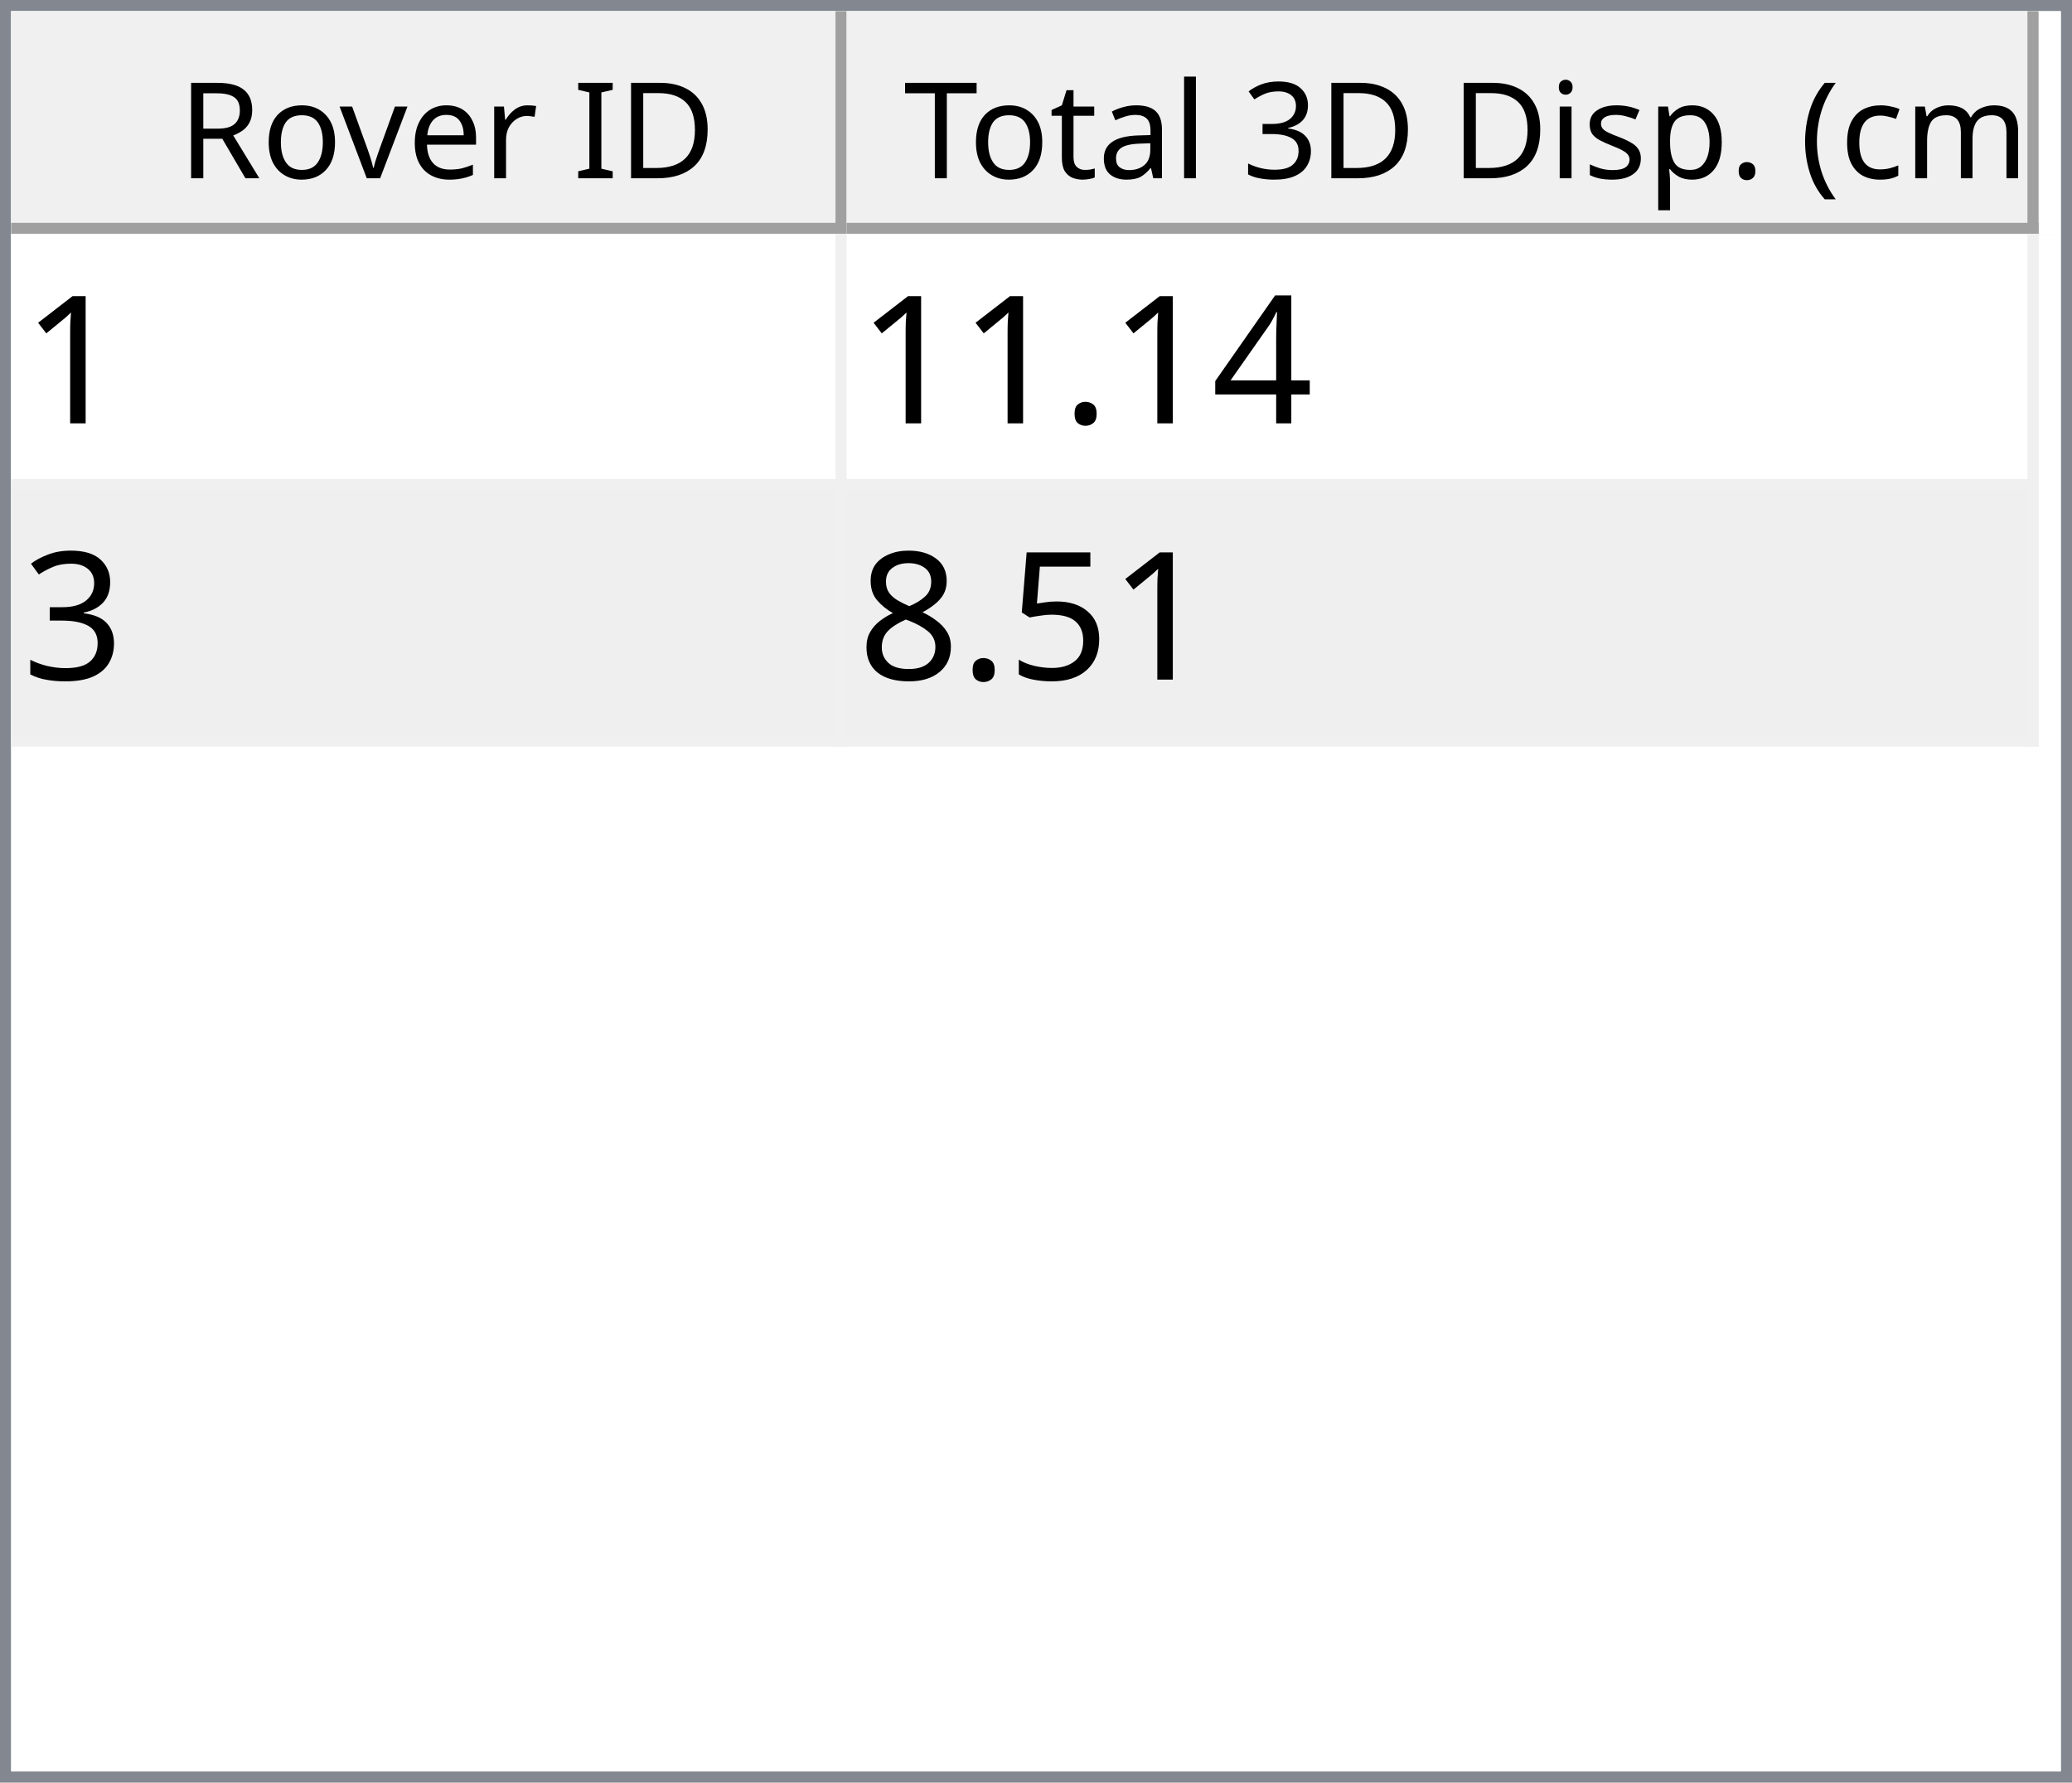
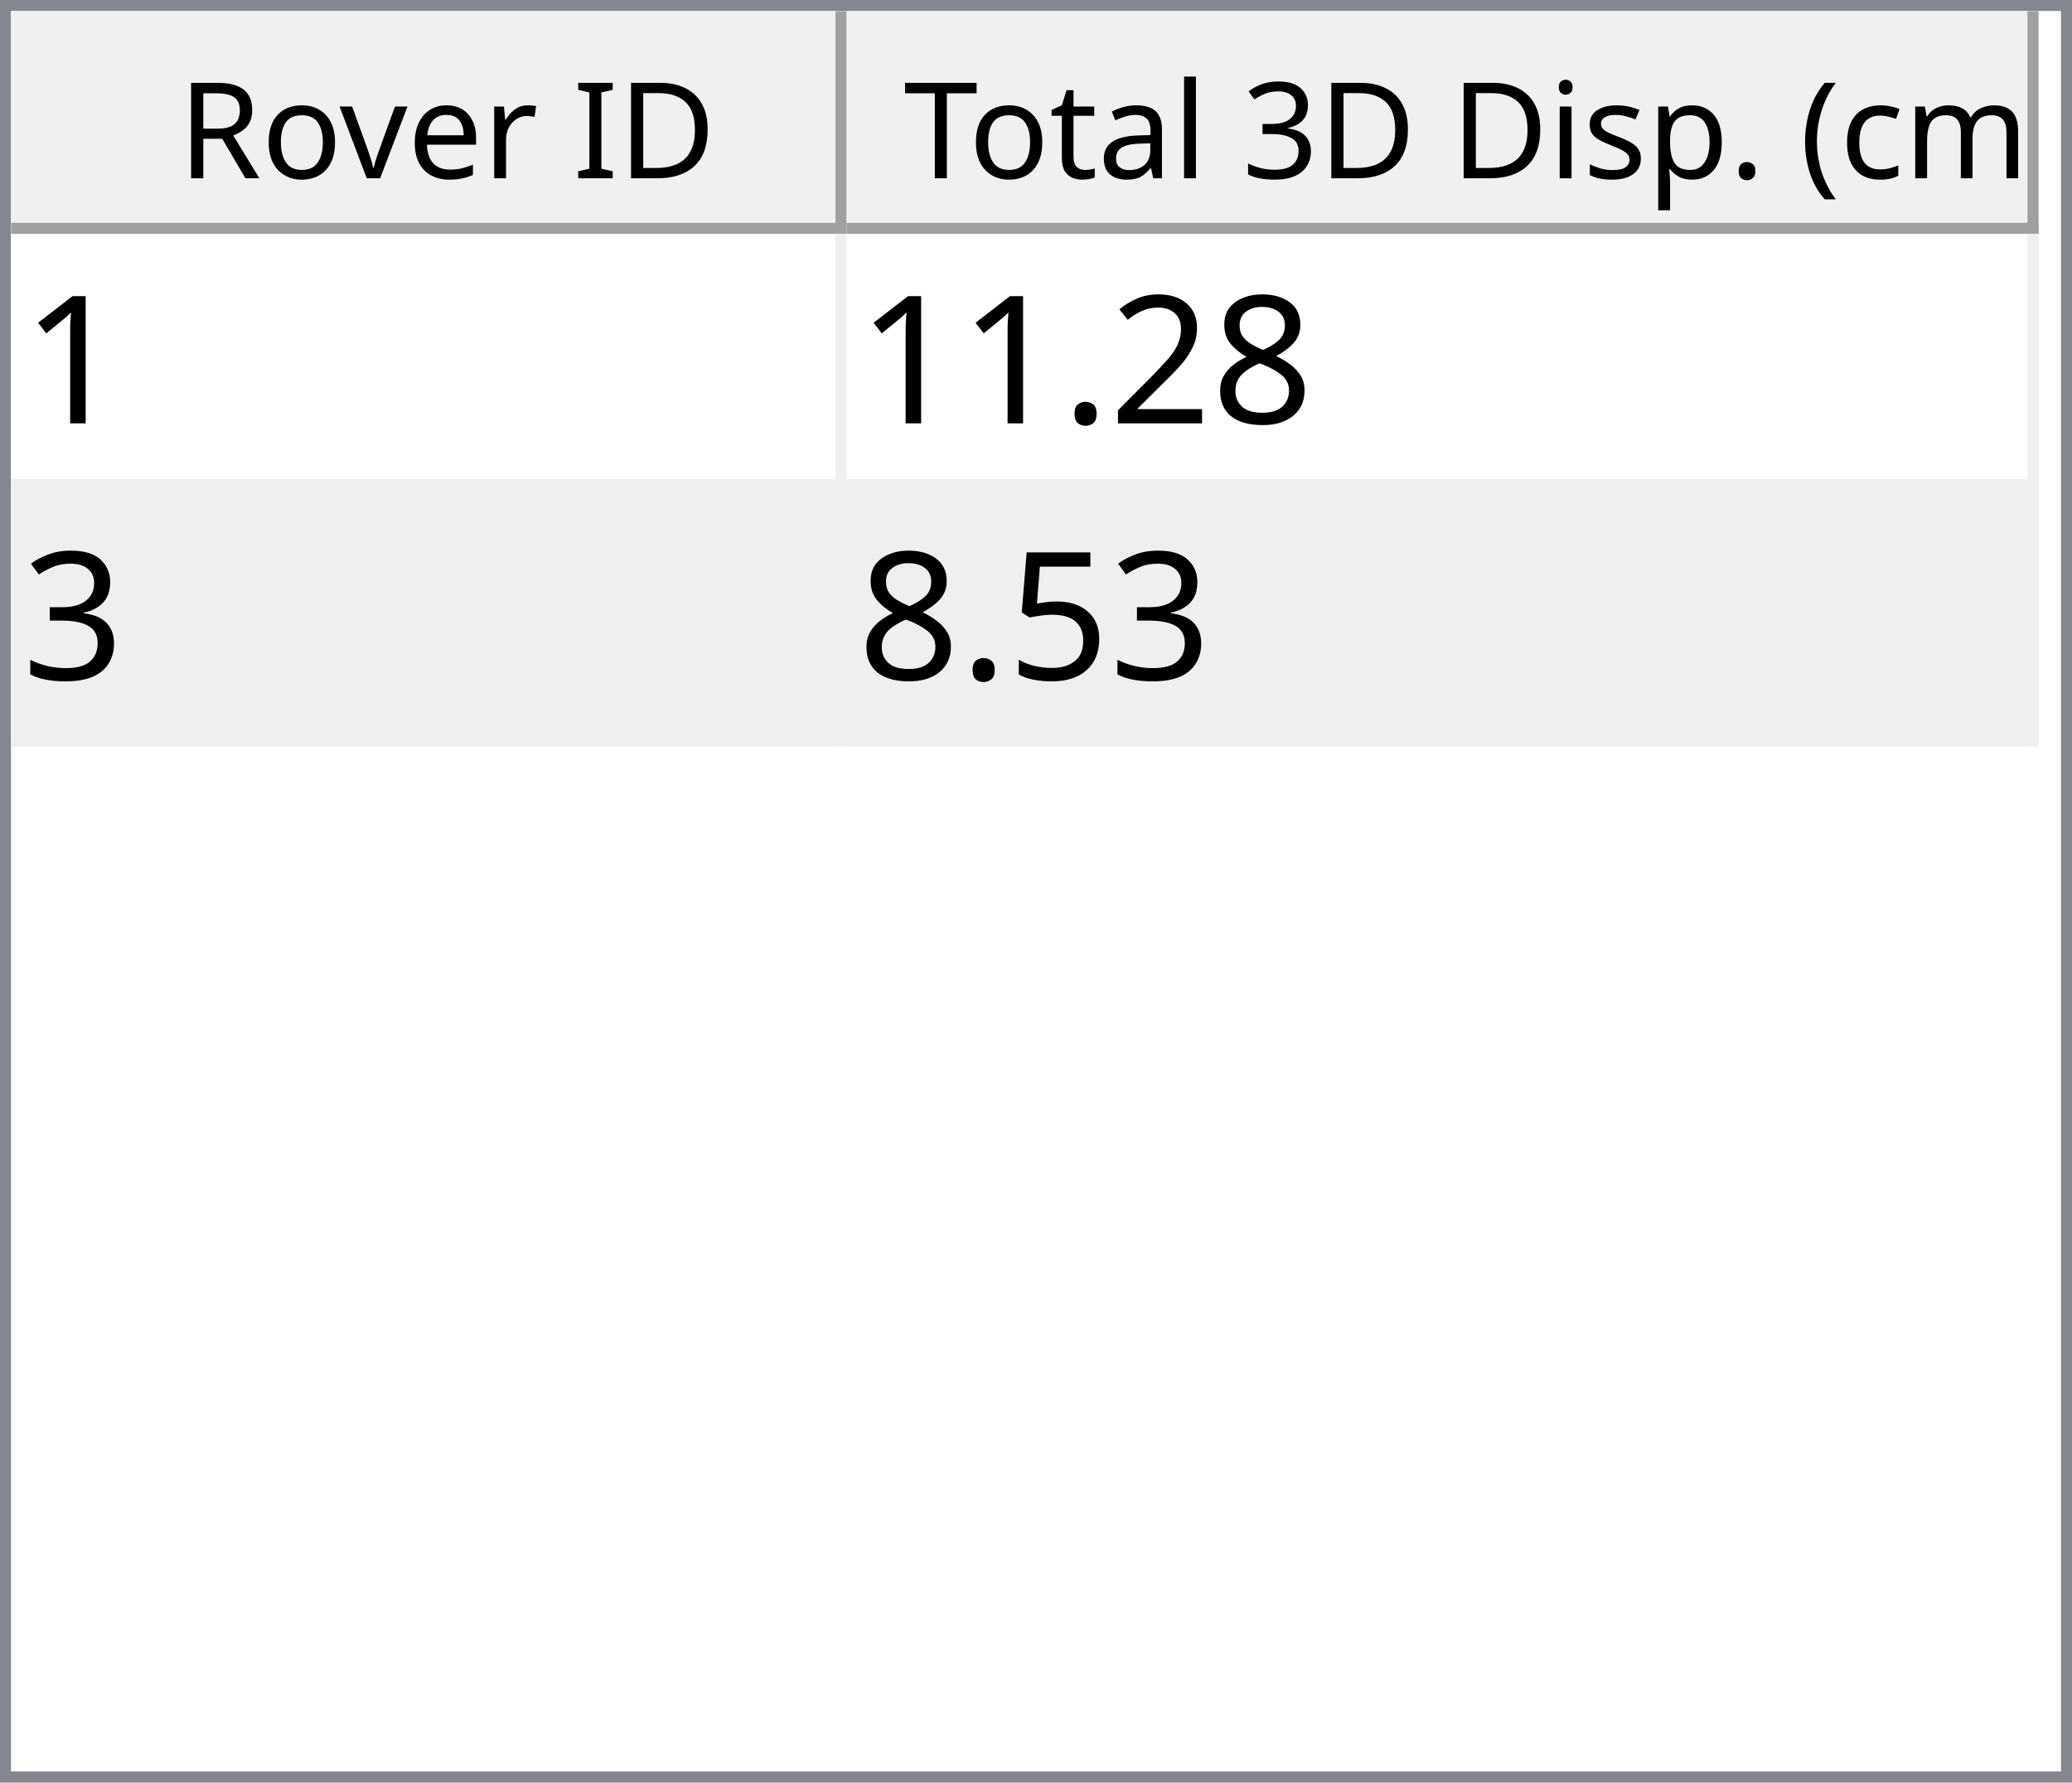
<svg xmlns="http://www.w3.org/2000/svg" style="fill-opacity:1; color-rendering:auto; color-interpolation:auto; text-rendering:auto; stroke:black; stroke-linecap:square; stroke-miterlimit:10; shape-rendering:auto; stroke-opacity:1; fill:black; stroke-dasharray:none; font-weight:normal; stroke-width:1; font-family:'Dialog'; font-style:normal; stroke-linejoin:miter; font-size:12px; stroke-dashoffset:0; image-rendering:auto;" width="186" height="160">
  <defs id="genericDefs" />
  <g>
    <defs id="defs1">
      <clipPath clipPathUnits="userSpaceOnUse" id="clipPath1">
        <path d="M0 0 L186 0 L186 160 L0 160 L0 0 Z" />
      </clipPath>
      <clipPath clipPathUnits="userSpaceOnUse" id="clipPath2">
        <path d="M0 0 L0 160 L186 160 L186 0 Z" />
      </clipPath>
      <clipPath clipPathUnits="userSpaceOnUse" id="clipPath3">
        <path d="M0 0 L0 20 L184 20 L184 0 Z" />
      </clipPath>
      <clipPath clipPathUnits="userSpaceOnUse" id="clipPath4">
        <path d="M0 0 L0 20 L75 20 L75 0 Z" />
      </clipPath>
      <clipPath clipPathUnits="userSpaceOnUse" id="clipPath5">
        <path d="M1 1 L1 19 L74 19 L74 1 Z" />
      </clipPath>
      <clipPath clipPathUnits="userSpaceOnUse" id="clipPath6">
        <path d="M0 0 L0 18 L73 18 L73 0 Z" />
      </clipPath>
      <clipPath clipPathUnits="userSpaceOnUse" id="clipPath7">
        <path d="M-0.5 -0.5 L-0.5 19.5 L74.5 19.5 L74.5 -0.5 Z" />
      </clipPath>
      <clipPath clipPathUnits="userSpaceOnUse" id="clipPath8">
        <path d="M0 0 L0 20 L107 20 L107 0 Z" />
      </clipPath>
      <clipPath clipPathUnits="userSpaceOnUse" id="clipPath9">
        <path d="M1 1 L1 19 L106 19 L106 1 Z" />
      </clipPath>
      <clipPath clipPathUnits="userSpaceOnUse" id="clipPath10">
        <path d="M0 0 L0 18 L105 18 L105 0 Z" />
      </clipPath>
      <clipPath clipPathUnits="userSpaceOnUse" id="clipPath11">
        <path d="M-0.5 -0.5 L-0.5 19.5 L106.5 19.5 L106.5 -0.5 Z" />
      </clipPath>
      <clipPath clipPathUnits="userSpaceOnUse" id="clipPath12">
        <path d="M0 0 L0 138 L184 138 L184 0 Z" />
      </clipPath>
      <clipPath clipPathUnits="userSpaceOnUse" id="clipPath13">
        <path d="M0 0 L0 46 L182 46 L182 0 Z" />
      </clipPath>
      <clipPath clipPathUnits="userSpaceOnUse" id="clipPath14">
        <path d="M-0.5 -0.5 L-0.5 45.5 L181.5 45.5 L181.5 -0.5 Z" />
      </clipPath>
      <clipPath clipPathUnits="userSpaceOnUse" id="clipPath15">
        <path d="M0 0 L0 22 L74 22 L74 0 Z" />
      </clipPath>
      <clipPath clipPathUnits="userSpaceOnUse" id="clipPath16">
        <path d="M0 0 L0 22 L106 22 L106 0 Z" />
      </clipPath>
      <font horiz-adv-x="64.551" id="font1">
        <font-face ascent="107.91" descent="25.098" units-per-em="100" style="font-style:normal; font-family:Segoe UI; font-weight:normal;" />
        <missing-glyph horiz-adv-x="64.551" d="M8.109 0 L8.109 68.266 L56.453 68.266 L56.453 0 L8.109 0 ZM15.328 7.234 L49.219 7.234 L49.219 61.031 L15.328 61.031 L15.328 7.234 Z" />
        <glyph unicode="D" horiz-adv-x="70.117" d="M9.188 0 L9.188 70.016 L28.516 70.016 Q65.531 70.016 65.531 35.891 Q65.531 19.672 55.25 9.836 Q44.969 0 27.734 0 L9.188 0 ZM17.391 62.594 L17.391 7.422 L27.828 7.422 Q41.609 7.422 49.273 14.797 Q56.938 22.172 56.938 35.688 Q56.938 62.594 28.328 62.594 L17.391 62.594 Z" />
        <glyph unicode="I" horiz-adv-x="26.611" d="M17.391 0 L9.188 0 L9.188 70.016 L17.391 70.016 L17.391 0 Z" />
        <glyph unicode=" " horiz-adv-x="27.393" d="" />
        <glyph unicode="r" horiz-adv-x="34.766" d="M34.188 41.891 Q32.078 43.5 28.125 43.5 Q23 43.5 19.555 38.672 Q16.109 33.844 16.109 25.484 L16.109 0 L8.109 0 L8.109 50 L16.109 50 L16.109 39.703 L16.312 39.703 Q18.016 44.969 21.531 47.922 Q25.047 50.875 29.391 50.875 Q32.516 50.875 34.188 50.203 L34.188 41.891 Z" />
        <glyph unicode="e" horiz-adv-x="52.295" d="M48.297 23 L12.984 23 Q13.188 14.656 17.484 10.109 Q21.781 5.562 29.297 5.562 Q37.75 5.562 44.828 11.141 L44.828 3.609 Q38.234 -1.172 27.391 -1.172 Q16.797 -1.172 10.742 5.641 Q4.688 12.453 4.688 24.812 Q4.688 36.469 11.305 43.82 Q17.922 51.172 27.734 51.172 Q37.547 51.172 42.922 44.828 Q48.297 38.484 48.297 27.203 L48.297 23 ZM40.094 29.781 Q40.047 36.719 36.75 40.578 Q33.453 44.438 27.594 44.438 Q21.922 44.438 17.969 40.383 Q14.016 36.328 13.094 29.781 L40.094 29.781 Z" />
        <glyph unicode="v" horiz-adv-x="47.9" d="M47.406 50 L27.484 0 L19.625 0 L0.688 50 L9.469 50 L22.172 13.672 Q23.578 9.672 23.922 6.688 L24.125 6.688 Q24.609 10.453 25.688 13.484 L38.969 50 L47.406 50 Z" />
        <glyph unicode="o" horiz-adv-x="58.594" d="M29 -1.172 Q17.922 -1.172 11.305 5.836 Q4.688 12.844 4.688 24.422 Q4.688 37.016 11.57 44.094 Q18.453 51.172 30.172 51.172 Q41.359 51.172 47.633 44.289 Q53.906 37.406 53.906 25.203 Q53.906 13.234 47.141 6.031 Q40.375 -1.172 29 -1.172 ZM29.594 44.438 Q21.875 44.438 17.383 39.188 Q12.891 33.938 12.891 24.703 Q12.891 15.828 17.43 10.695 Q21.969 5.562 29.594 5.562 Q37.359 5.562 41.531 10.594 Q45.703 15.625 45.703 24.906 Q45.703 34.281 41.531 39.359 Q37.359 44.438 29.594 44.438 Z" />
        <glyph unicode="R" horiz-adv-x="59.814" d="M59.375 0 L49.609 0 L37.891 19.625 Q36.281 22.359 34.766 24.289 Q33.25 26.219 31.664 27.438 Q30.078 28.656 28.25 29.219 Q26.422 29.781 24.125 29.781 L17.391 29.781 L17.391 0 L9.188 0 L9.188 70.016 L30.078 70.016 Q34.672 70.016 38.555 68.867 Q42.438 67.719 45.289 65.375 Q48.141 63.031 49.758 59.547 Q51.375 56.062 51.375 51.375 Q51.375 47.703 50.273 44.656 Q49.172 41.609 47.148 39.211 Q45.125 36.812 42.266 35.133 Q39.406 33.453 35.844 32.516 L35.844 32.328 Q37.594 31.547 38.891 30.547 Q40.188 29.547 41.359 28.18 Q42.531 26.812 43.68 25.078 Q44.828 23.344 46.234 21.047 L59.375 0 ZM17.391 62.594 L17.391 37.203 L28.516 37.203 Q31.594 37.203 34.203 38.133 Q36.812 39.062 38.719 40.797 Q40.625 42.531 41.703 45.047 Q42.781 47.562 42.781 50.688 Q42.781 56.297 39.141 59.445 Q35.5 62.594 28.609 62.594 L17.391 62.594 Z" />
        <glyph unicode=")" horiz-adv-x="30.176" d="M8.297 -15.922 L1.172 -15.922 Q16.406 2.344 16.406 26.812 Q16.406 51.469 1.078 70.016 L8.297 70.016 Q23.531 52.156 23.531 26.703 Q23.531 1.375 8.297 -15.922 Z" />
        <glyph unicode="m" horiz-adv-x="86.133" d="M79.109 0 L71.094 0 L71.094 28.719 Q71.094 37.016 68.531 40.727 Q65.969 44.438 59.906 44.438 Q54.781 44.438 51.195 39.75 Q47.609 35.062 47.609 28.516 L47.609 0 L39.594 0 L39.594 29.688 Q39.594 44.438 28.219 44.438 Q22.953 44.438 19.531 40.016 Q16.109 35.594 16.109 28.516 L16.109 0 L8.109 0 L8.109 50 L16.109 50 L16.109 42.094 L16.312 42.094 Q21.625 51.172 31.844 51.172 Q36.969 51.172 40.773 48.312 Q44.578 45.453 46 40.828 Q51.562 51.172 62.594 51.172 Q79.109 51.172 79.109 30.812 L79.109 0 Z" />
        <glyph unicode="c" horiz-adv-x="46.191" d="M42.188 2.297 Q36.422 -1.172 28.516 -1.172 Q17.828 -1.172 11.258 5.789 Q4.688 12.75 4.688 23.828 Q4.688 36.188 11.766 43.68 Q18.844 51.172 30.672 51.172 Q37.25 51.172 42.281 48.734 L42.281 40.531 Q36.719 44.438 30.375 44.438 Q22.703 44.438 17.797 38.945 Q12.891 33.453 12.891 24.516 Q12.891 15.719 17.508 10.641 Q22.125 5.562 29.891 5.562 Q36.422 5.562 42.188 9.906 L42.188 2.297 Z" />
        <glyph unicode="(" horiz-adv-x="30.176" d="M29.109 -15.922 L21.969 -15.922 Q6.844 1.375 6.844 26.703 Q6.844 52.156 21.969 70.016 L29.203 70.016 Q13.875 51.469 13.875 26.812 Q13.875 2.344 29.109 -15.922 Z" />
        <glyph unicode="." horiz-adv-x="21.68" d="M10.891 -1.078 Q8.641 -1.078 7.055 0.539 Q5.469 2.156 5.469 4.391 Q5.469 6.641 7.055 8.273 Q8.641 9.906 10.891 9.906 Q13.188 9.906 14.797 8.273 Q16.406 6.641 16.406 4.391 Q16.406 2.156 14.797 0.539 Q13.188 -1.078 10.891 -1.078 Z" />
        <glyph unicode="p" horiz-adv-x="58.789" d="M16.312 7.234 L16.109 7.234 L16.109 -23 L8.109 -23 L8.109 50 L16.109 50 L16.109 41.219 L16.312 41.219 Q22.219 51.172 33.594 51.172 Q43.266 51.172 48.688 44.461 Q54.109 37.75 54.109 26.469 Q54.109 13.922 48 6.375 Q41.891 -1.172 31.297 -1.172 Q21.578 -1.172 16.312 7.234 ZM16.109 27.391 L16.109 20.406 Q16.109 14.203 20.141 9.883 Q24.172 5.562 30.375 5.562 Q37.641 5.562 41.773 11.133 Q45.906 16.703 45.906 26.609 Q45.906 34.969 42.047 39.703 Q38.188 44.438 31.594 44.438 Q24.609 44.438 20.359 39.578 Q16.109 34.719 16.109 27.391 Z" />
        <glyph unicode="s" horiz-adv-x="42.432" d="M5.078 1.812 L5.078 10.406 Q11.625 5.562 19.484 5.562 Q30.031 5.562 30.031 12.594 Q30.031 14.594 29.125 15.992 Q28.219 17.391 26.68 18.461 Q25.141 19.531 23.07 20.383 Q21 21.234 18.609 22.172 Q15.281 23.484 12.766 24.828 Q10.25 26.172 8.57 27.859 Q6.891 29.547 6.031 31.695 Q5.172 33.844 5.172 36.719 Q5.172 40.234 6.789 42.945 Q8.406 45.656 11.086 47.484 Q13.766 49.312 17.211 50.242 Q20.656 51.172 24.312 51.172 Q30.812 51.172 35.938 48.922 L35.938 40.828 Q30.422 44.438 23.25 44.438 Q21 44.438 19.195 43.922 Q17.391 43.406 16.094 42.477 Q14.797 41.547 14.086 40.258 Q13.375 38.969 13.375 37.406 Q13.375 35.453 14.086 34.133 Q14.797 32.812 16.164 31.789 Q17.531 30.766 19.484 29.938 Q21.438 29.109 23.922 28.125 Q27.25 26.859 29.883 25.516 Q32.516 24.172 34.375 22.484 Q36.234 20.797 37.234 18.602 Q38.234 16.406 38.234 13.375 Q38.234 9.672 36.602 6.938 Q34.969 4.203 32.234 2.398 Q29.5 0.594 25.93 -0.289 Q22.359 -1.172 18.453 -1.172 Q10.75 -1.172 5.078 1.812 Z" />
        <glyph unicode="i" horiz-adv-x="24.219" d="M12.203 62.703 Q10.062 62.703 8.547 64.164 Q7.031 65.625 7.031 67.875 Q7.031 70.125 8.547 71.609 Q10.062 73.094 12.203 73.094 Q14.406 73.094 15.945 71.609 Q17.484 70.125 17.484 67.875 Q17.484 65.719 15.945 64.211 Q14.406 62.703 12.203 62.703 ZM16.109 0 L8.109 0 L8.109 50 L16.109 50 L16.109 0 Z" />
        <glyph unicode="3" horiz-adv-x="53.906" d="M46.531 19.828 Q46.531 15.094 44.75 11.211 Q42.969 7.328 39.719 4.57 Q36.469 1.812 31.93 0.297 Q27.391 -1.219 21.922 -1.219 Q11.922 -1.219 6 2.594 L6 11.188 Q13.094 5.609 22.219 5.609 Q25.875 5.609 28.828 6.539 Q31.781 7.469 33.906 9.227 Q36.031 10.984 37.18 13.477 Q38.328 15.969 38.328 19.094 Q38.328 32.812 18.797 32.812 L12.984 32.812 L12.984 39.594 L18.5 39.594 Q35.797 39.594 35.797 52.484 Q35.797 64.406 22.609 64.406 Q15.188 64.406 8.688 59.422 L8.688 67.188 Q15.375 71.188 24.609 71.188 Q29 71.188 32.57 69.969 Q36.141 68.75 38.68 66.555 Q41.219 64.359 42.609 61.281 Q44 58.203 44 54.5 Q44 40.672 30.031 36.719 L30.031 36.531 Q33.594 36.141 36.625 34.797 Q39.656 33.453 41.852 31.305 Q44.047 29.156 45.289 26.25 Q46.531 23.344 46.531 19.828 Z" />
        <glyph unicode="l" horiz-adv-x="24.219" d="M16.109 0 L8.109 0 L8.109 74.031 L16.109 74.031 L16.109 0 Z" />
        <glyph unicode="a" horiz-adv-x="50.879" d="M43.891 0 L35.891 0 L35.891 7.812 L35.688 7.812 Q30.469 -1.172 20.312 -1.172 Q12.844 -1.172 8.617 2.781 Q4.391 6.734 4.391 13.281 Q4.391 27.297 20.906 29.594 L35.891 31.688 Q35.891 44.438 25.594 44.438 Q16.547 44.438 9.281 38.281 L9.281 46.484 Q16.656 51.172 26.266 51.172 Q43.891 51.172 43.891 32.516 L43.891 0 ZM35.891 25.297 L23.828 23.641 Q18.266 22.859 15.43 20.875 Q12.594 18.891 12.594 13.875 Q12.594 10.203 15.211 7.883 Q17.828 5.562 22.172 5.562 Q28.125 5.562 32.008 9.742 Q35.891 13.922 35.891 20.312 L35.891 25.297 Z" />
        <glyph unicode="t" horiz-adv-x="33.887" d="M31.297 0.484 Q28.469 -1.078 23.828 -1.078 Q10.688 -1.078 10.688 13.578 L10.688 43.172 L2.094 43.172 L2.094 50 L10.688 50 L10.688 62.203 L18.703 64.797 L18.703 50 L31.297 50 L31.297 43.172 L18.703 43.172 L18.703 14.984 Q18.703 9.969 20.414 7.82 Q22.125 5.672 26.078 5.672 Q29.109 5.672 31.297 7.328 L31.297 0.484 Z" />
        <glyph unicode="T" horiz-adv-x="52.393" d="M50.594 62.594 L30.375 62.594 L30.375 0 L22.172 0 L22.172 62.594 L2 62.594 L2 70.016 L50.594 70.016 L50.594 62.594 Z" />
      </font>
      <font horiz-adv-x="75.0" id="font2">
        <font-face ascent="100.537" descent="21.973" units-per-em="100" style="font-style:normal; font-family:sans-serif; font-weight:normal;" />
        <missing-glyph horiz-adv-x="75.0" d="M12.5 0 L12.5 62.5 L62.5 62.5 L62.5 0 L12.5 0 ZM14.062 1.562 L60.938 1.562 L60.938 60.938 L14.062 60.938 L14.062 1.562 Z" />
        <glyph unicode="1" horiz-adv-x="55.615" d="M37.25 0 L28.469 0 L28.469 56 Q25.297 52.984 20.141 49.953 Q14.984 46.922 10.891 45.406 L10.891 53.906 Q18.266 57.375 23.781 62.305 Q29.297 67.234 31.594 71.875 L37.25 71.875 L37.25 0 Z" />
-         <glyph unicode="4" horiz-adv-x="55.615" d="M32.328 0 L32.328 17.141 L1.266 17.141 L1.266 25.203 L33.938 71.578 L41.109 71.578 L41.109 25.203 L50.781 25.203 L50.781 17.141 L41.109 17.141 L41.109 0 L32.328 0 ZM32.328 25.203 L32.328 57.469 L9.906 25.203 L32.328 25.203 Z" />
+         <glyph unicode="8" horiz-adv-x="55.615" d="M17.672 38.812 Q12.203 40.828 9.57 44.539 Q6.938 48.25 6.938 53.422 Q6.938 61.234 12.555 66.555 Q18.172 71.875 27.484 71.875 Q36.859 71.875 42.578 66.43 Q48.297 60.984 48.297 53.172 Q48.297 48.188 45.68 44.508 Q43.062 40.828 37.75 38.812 Q44.344 36.672 47.781 31.883 Q51.219 27.094 51.219 20.453 Q51.219 11.281 44.727 5.031 Q38.234 -1.219 27.641 -1.219 Q17.047 -1.219 10.547 5.055 Q4.047 11.328 4.047 20.703 Q4.047 27.688 7.594 32.398 Q11.141 37.109 17.672 38.812 ZM15.922 53.719 Q15.922 48.641 19.195 45.414 Q22.469 42.188 27.688 42.188 Q32.766 42.188 36.016 45.383 Q39.266 48.578 39.266 53.219 Q39.266 58.062 35.914 61.359 Q32.562 64.656 27.594 64.656 Q22.562 64.656 19.242 61.43 Q15.922 58.203 15.922 53.719 ZM13.094 20.656 Q13.094 16.891 14.875 13.375 Q16.656 9.859 20.172 7.93 Q23.688 6 27.734 6 Q34.031 6 38.133 10.055 Q42.234 14.109 42.234 20.359 Q42.234 26.703 38.016 30.859 Q33.797 35.016 27.438 35.016 Q21.234 35.016 17.164 30.914 Q13.094 26.812 13.094 20.656 Z" />
+         <glyph unicode="2" horiz-adv-x="55.615" d="M50.344 8.453 L50.344 0 L3.031 0 Q2.938 3.172 4.047 6.109 Q5.859 10.938 9.836 15.625 Q13.812 20.312 21.344 26.469 Q33.016 36.031 37.117 41.625 Q41.219 47.219 41.219 52.203 Q41.219 57.422 37.477 61.008 Q33.734 64.594 27.734 64.594 Q21.391 64.594 17.578 60.789 Q13.766 56.984 13.719 50.25 L4.688 51.172 Q5.609 61.281 11.664 66.578 Q17.719 71.875 27.938 71.875 Q38.234 71.875 44.242 66.164 Q50.25 60.453 50.25 52 Q50.25 47.703 48.492 43.555 Q46.734 39.406 42.656 34.812 Q38.578 30.219 29.109 22.219 Q21.188 15.578 18.945 13.211 Q16.703 10.844 15.234 8.453 L50.344 8.453 Z" />
        <glyph unicode="." horiz-adv-x="27.783" d="M9.078 0 L9.078 10.016 L19.094 10.016 L19.094 0 L9.078 0 Z" />
        <glyph unicode="3" horiz-adv-x="55.615" d="M4.203 18.891 L12.984 20.062 Q14.5 12.594 18.141 9.297 Q21.781 6 27 6 Q33.203 6 37.477 10.297 Q41.75 14.594 41.75 20.953 Q41.75 27 37.797 30.93 Q33.844 34.859 27.734 34.859 Q25.25 34.859 21.531 33.891 L22.516 41.609 Q23.391 41.5 23.922 41.5 Q29.547 41.5 34.039 44.43 Q38.531 47.359 38.531 53.469 Q38.531 58.297 35.258 61.477 Q31.984 64.656 26.812 64.656 Q21.688 64.656 18.266 61.43 Q14.844 58.203 13.875 51.766 L5.078 53.328 Q6.688 62.156 12.398 67.016 Q18.109 71.875 26.609 71.875 Q32.469 71.875 37.398 69.359 Q42.328 66.844 44.945 62.5 Q47.562 58.156 47.562 53.266 Q47.562 48.641 45.07 44.828 Q42.578 41.016 37.703 38.766 Q44.047 37.312 47.562 32.695 Q51.078 28.078 51.078 21.141 Q51.078 11.766 44.242 5.25 Q37.406 -1.266 26.953 -1.266 Q17.531 -1.266 11.305 4.352 Q5.078 9.969 4.203 18.891 Z" />
        <glyph unicode="5" horiz-adv-x="55.615" d="M4.156 18.75 L13.375 19.531 Q14.406 12.797 18.141 9.398 Q21.875 6 27.156 6 Q33.5 6 37.891 10.789 Q42.281 15.578 42.281 23.484 Q42.281 31 38.062 35.352 Q33.844 39.703 27 39.703 Q22.75 39.703 19.336 37.773 Q15.922 35.844 13.969 32.766 L5.719 33.844 L12.641 70.609 L48.25 70.609 L48.25 62.203 L19.672 62.203 L15.828 42.969 Q22.266 47.469 29.344 47.469 Q38.719 47.469 45.164 40.969 Q51.609 34.469 51.609 24.266 Q51.609 14.547 45.953 7.469 Q39.062 -1.219 27.156 -1.219 Q17.391 -1.219 11.211 4.25 Q5.031 9.719 4.156 18.75 Z" />
-         <glyph unicode="8" horiz-adv-x="55.615" d="M17.672 38.812 Q12.203 40.828 9.57 44.539 Q6.938 48.25 6.938 53.422 Q6.938 61.234 12.555 66.555 Q18.172 71.875 27.484 71.875 Q36.859 71.875 42.578 66.43 Q48.297 60.984 48.297 53.172 Q48.297 48.188 45.68 44.508 Q43.062 40.828 37.75 38.812 Q44.344 36.672 47.781 31.883 Q51.219 27.094 51.219 20.453 Q51.219 11.281 44.727 5.031 Q38.234 -1.219 27.641 -1.219 Q17.047 -1.219 10.547 5.055 Q4.047 11.328 4.047 20.703 Q4.047 27.688 7.594 32.398 Q11.141 37.109 17.672 38.812 ZM15.922 53.719 Q15.922 48.641 19.195 45.414 Q22.469 42.188 27.688 42.188 Q32.766 42.188 36.016 45.383 Q39.266 48.578 39.266 53.219 Q39.266 58.062 35.914 61.359 Q32.562 64.656 27.594 64.656 Q22.562 64.656 19.242 61.43 Q15.922 58.203 15.922 53.719 ZM13.094 20.656 Q13.094 16.891 14.875 13.375 Q16.656 9.859 20.172 7.93 Q23.688 6 27.734 6 Q34.031 6 38.133 10.055 Q42.234 14.109 42.234 20.359 Q42.234 26.703 38.016 30.859 Q33.797 35.016 27.438 35.016 Q21.234 35.016 17.164 30.914 Q13.094 26.812 13.094 20.656 Z" />
      </font>
    </defs>
    <g style="fill:white; stroke:white;">
      <rect x="0" y="0" width="186" style="clip-path:url(#clipPath1); stroke:none;" height="160" />
    </g>
    <g style="fill:white; text-rendering:optimizeSpeed; color-rendering:optimizeSpeed; image-rendering:optimizeSpeed; shape-rendering:crispEdges; stroke:white; color-interpolation:sRGB;">
      <rect x="0" width="186" height="160" y="0" style="stroke:none;" />
      <path style="stroke:none;" d="M0 160 L186 160 L186 0 L0 0 Z" />
    </g>
    <g style="fill:rgb(240,240,240); font-family:'Segoe UI'; stroke:rgb(240,240,240);">
      <rect x="0" y="0" width="186" style="clip-path:url(#clipPath2); stroke:none;" height="160" />
    </g>
    <g style="fill:rgb(130,135,144); font-family:'Segoe UI'; stroke:rgb(130,135,144);">
      <path d="M0 0 L186 0 L186 160 L0 160 L0 0 ZM1 1 L185 1 L185 159 L1 159 L1 1 Z" style="fill-rule:evenodd; clip-path:url(#clipPath2); stroke:none;" />
    </g>
    <g style="fill:white; font-family:'Segoe UI'; stroke:white;" transform="translate(1,1)">
      <rect x="0" y="0" width="184" style="clip-path:url(#clipPath3); stroke:none;" height="20" />
    </g>
    <g style="fill:rgb(240,240,240); font-family:'Segoe UI'; stroke:rgb(240,240,240);" transform="translate(1,1)">
      <rect x="0" y="0" width="75" style="clip-path:url(#clipPath4); stroke:none;" height="20" />
    </g>
    <g style="font-family:'Segoe UI';" transform="translate(2,2)">
      <text x="14" xml:space="preserve" y="14" style="clip-path:url(#clipPath6); stroke:none;">Rover ID</text>
    </g>
    <g style="fill:rgb(160,160,160); font-family:'Segoe UI'; stroke:rgb(160,160,160); stroke-linejoin:bevel;" transform="translate(1.5,1.5)">
      <line x1="74" x2="74" y1="0" style="fill:none; clip-path:url(#clipPath7);" y2="19" />
    </g>
    <g style="fill:rgb(160,160,160); font-family:'Segoe UI'; stroke:rgb(160,160,160); stroke-linejoin:bevel;" transform="matrix(1,0,0,1,1,1) translate(0.5,0.5)">
      <line x1="0" x2="74" y1="19" style="fill:none; clip-path:url(#clipPath7);" y2="19" />
    </g>
    <g style="fill:rgb(240,240,240); font-family:'Segoe UI'; stroke:rgb(240,240,240);" transform="translate(76,1)">
      <rect x="0" y="0" width="107" style="clip-path:url(#clipPath8); stroke:none;" height="20" />
    </g>
    <g style="font-family:'Segoe UI';" transform="translate(77,2)">
      <text x="1" xml:space="preserve" y="14" style="clip-path:url(#clipPath10); stroke:none;"> Total 3D Disp. (cm)</text>
    </g>
    <g style="fill:rgb(160,160,160); font-family:'Segoe UI'; stroke:rgb(160,160,160); stroke-linejoin:bevel;" transform="translate(76.5,1.5)">
      <line x1="106" x2="106" y1="0" style="fill:none; clip-path:url(#clipPath11);" y2="19" />
    </g>
    <g style="fill:rgb(160,160,160); font-family:'Segoe UI'; stroke:rgb(160,160,160); stroke-linejoin:bevel;" transform="matrix(1,0,0,1,76,1) translate(0.5,0.5)">
      <line x1="0" x2="106" y1="19" style="fill:none; clip-path:url(#clipPath11);" y2="19" />
    </g>
    <g style="fill:white; font-family:'Segoe UI'; stroke:white;" transform="translate(1,21)">
      <rect x="0" y="0" width="184" style="clip-path:url(#clipPath12); stroke:none;" height="138" />
    </g>
    <g style="fill:rgb(240,240,240); font-size:16px; font-family:sans-serif; stroke:rgb(240,240,240);" transform="translate(1,21)">
      <rect x="0" y="0" width="182" style="clip-path:url(#clipPath13); stroke:none;" height="46" />
      <line transform="translate(0.5,0.5)" x1="0" x2="181" y1="22" style="clip-path:url(#clipPath14); fill:none; stroke-linejoin:bevel;" y2="22" />
    </g>
    <g transform="matrix(1,0,0,1,1,21) translate(0.5,0.5)" style="fill:rgb(240,240,240); font-size:16px; font-family:sans-serif; stroke:rgb(240,240,240); stroke-linejoin:bevel;">
      <line x1="0" x2="181" y1="45" style="fill:none; clip-path:url(#clipPath14);" y2="45" />
    </g>
    <g transform="matrix(1,0,0,1,1,21) translate(0.5,0.5)" style="fill:rgb(240,240,240); font-size:16px; font-family:sans-serif; stroke:rgb(240,240,240); stroke-linejoin:bevel;">
      <line x1="74" x2="74" y1="0" style="fill:none; clip-path:url(#clipPath14);" y2="45" />
    </g>
    <g transform="matrix(1,0,0,1,1,21) translate(0.5,0.5)" style="fill:rgb(240,240,240); font-size:16px; font-family:sans-serif; stroke:rgb(240,240,240); stroke-linejoin:bevel;">
      <line x1="181" x2="181" y1="0" style="fill:none; clip-path:url(#clipPath14);" y2="45" />
    </g>
    <g style="fill:white; font-size:16px; font-family:sans-serif; stroke:white;" transform="matrix(1,0,0,1,1,21)">
      <rect x="0" y="0" width="74" style="clip-path:url(#clipPath15); stroke:none;" height="22" />
      <text x="1" y="17" style="fill:black; clip-path:url(#clipPath15); stroke:none;" xml:space="preserve">1</text>
    </g>
    <g style="fill:white; font-size:16px; font-family:sans-serif; stroke:white;" transform="matrix(1,0,0,1,1,21) translate(75,0)">
      <rect x="0" y="0" width="106" style="clip-path:url(#clipPath16); stroke:none;" height="22" />
-       <text x="1" y="17" style="fill:black; clip-path:url(#clipPath16); stroke:none;" xml:space="preserve">11.14</text>
+       <text x="1" y="17" style="fill:black; clip-path:url(#clipPath16); stroke:none;" xml:space="preserve">11.28</text>
    </g>
    <g style="fill:rgb(239,239,239); font-size:16px; font-family:sans-serif; stroke:rgb(239,239,239);" transform="matrix(1,0,0,1,1,21) translate(0,23)">
      <rect x="0" y="0" width="74" style="clip-path:url(#clipPath15); stroke:none;" height="22" />
      <text x="1" y="17" style="fill:black; clip-path:url(#clipPath15); stroke:none;" xml:space="preserve">3</text>
    </g>
    <g style="fill:rgb(239,239,239); font-size:16px; font-family:sans-serif; stroke:rgb(239,239,239);" transform="matrix(1,0,0,1,1,21) translate(75,23)">
      <rect x="0" y="0" width="106" style="clip-path:url(#clipPath16); stroke:none;" height="22" />
-       <text x="1" y="17" style="fill:black; clip-path:url(#clipPath16); stroke:none;" xml:space="preserve">8.51</text>
+       <text x="1" y="17" style="fill:black; clip-path:url(#clipPath16); stroke:none;" xml:space="preserve">8.53</text>
    </g>
  </g>
</svg>
